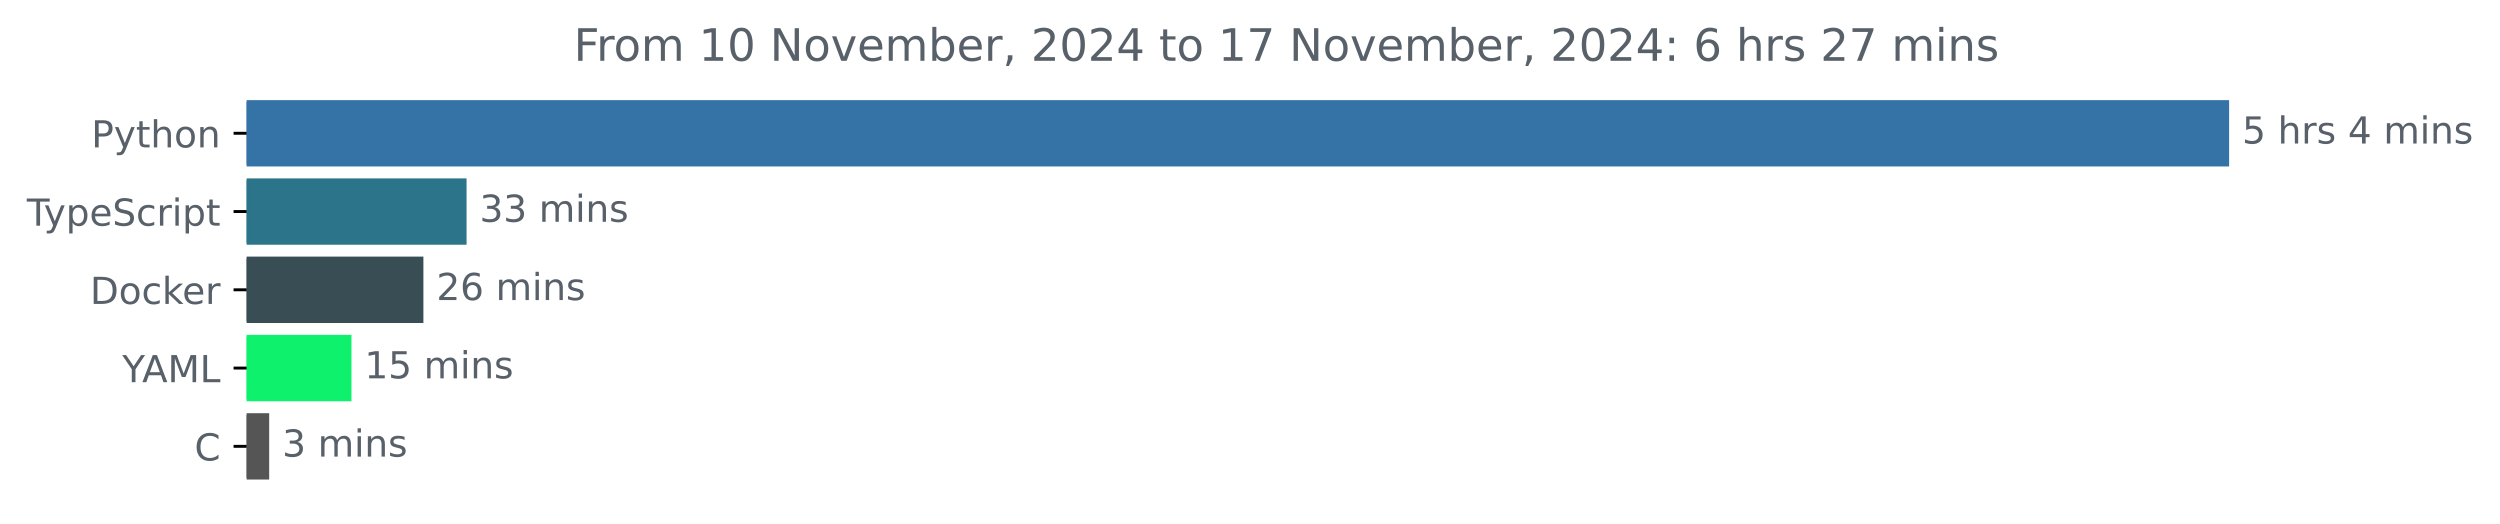
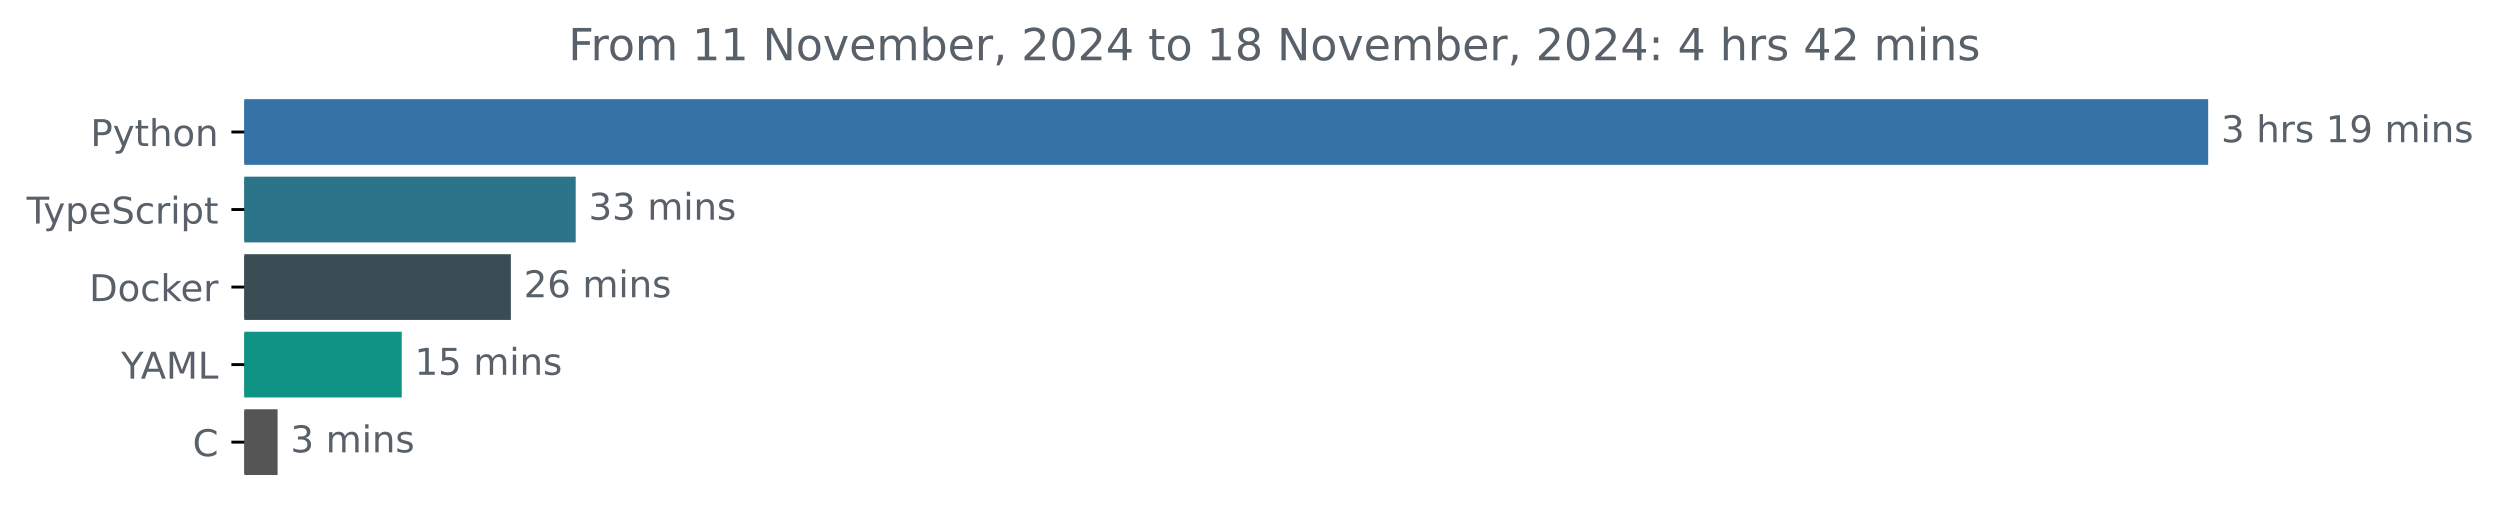
- <svg xmlns="http://www.w3.org/2000/svg" xmlns:xlink="http://www.w3.org/1999/xlink" width="670.782pt" height="140.398pt" viewBox="0 0 670.782 140.398" version="1.1">
+ <svg xmlns="http://www.w3.org/2000/svg" xmlns:xlink="http://www.w3.org/1999/xlink" width="677.144pt" height="140.398pt" viewBox="0 0 677.144 140.398" version="1.1">
  <defs>
    <style type="text/css">*{stroke-linejoin: round; stroke-linecap: butt}</style>
  </defs>
  <g id="figure_1">
    <g id="patch_1">
-       <path d="M -0 140.398  L 670.782 140.398  L 670.782 0  L -0 0  L -0 140.398  z " style="fill: none" />
+       <path d="M -0 140.398  L 677.144 140.398  L 677.144 0  L -0 0  L -0 140.398  z " style="fill: none" />
    </g>
    <g id="axes_1">
      <g id="patch_2">
-         <path d="M 66.17 27.358  L 597.599 27.358  L 597.599 44.158  L 66.17 44.158  z " clip-path="url(#p4f1ad7ef3a)" style="fill: #3572a5; stroke: #3572a5; stroke-linejoin: miter" />
+         <path d="M 66.17 27.358  L 597.599 27.358  L 597.599 44.158  L 66.17 44.158  z " clip-path="url(#p70db32f3bc)" style="fill: #3572a5; stroke: #3572a5; stroke-linejoin: miter" />
      </g>
      <g id="patch_3">
-         <path d="M 66.17 48.358  L 124.684 48.358  L 124.684 65.158  L 66.17 65.158  z " clip-path="url(#p4f1ad7ef3a)" style="fill: #2b7489; stroke: #2b7489; stroke-linejoin: miter" />
+         <path d="M 66.17 48.358  L 155.433 48.358  L 155.433 65.158  L 66.17 65.158  z " clip-path="url(#p70db32f3bc)" style="fill: #2b7489; stroke: #2b7489; stroke-linejoin: miter" />
      </g>
      <g id="patch_4">
-         <path d="M 66.17 69.358  L 113.103 69.358  L 113.103 86.158  L 66.17 86.158  z " clip-path="url(#p4f1ad7ef3a)" style="fill: #384d54; stroke: #384d54; stroke-linejoin: miter" />
+         <path d="M 66.17 69.358  L 137.867 69.358  L 137.867 86.158  L 66.17 86.158  z " clip-path="url(#p70db32f3bc)" style="fill: #384d54; stroke: #384d54; stroke-linejoin: miter" />
      </g>
      <g id="patch_5">
-         <path d="M 66.17 90.358  L 93.802 90.358  L 93.802 107.158  L 66.17 107.158  z " clip-path="url(#p4f1ad7ef3a)" style="fill: #0ef16c; stroke: #0ef16c; stroke-linejoin: miter" />
+         <path d="M 66.17 90.358  L 108.314 90.358  L 108.314 107.158  L 66.17 107.158  z " clip-path="url(#p70db32f3bc)" style="fill: #0f9384; stroke: #0f9384; stroke-linejoin: miter" />
      </g>
      <g id="patch_6">
-         <path d="M 66.17 111.358  L 71.724 111.358  L 71.724 128.158  L 66.17 128.158  z " clip-path="url(#p4f1ad7ef3a)" style="fill: #555555; stroke: #555555; stroke-linejoin: miter" />
+         <path d="M 66.17 111.358  L 74.689 111.358  L 74.689 128.158  L 66.17 128.158  z " clip-path="url(#p70db32f3bc)" style="fill: #555555; stroke: #555555; stroke-linejoin: miter" />
      </g>
      <g id="matplotlib.axis_1" />
      <g id="matplotlib.axis_2">
        <g id="ytick_1">
          <g id="line2d_1">
            <defs>
-               <path id="m40f0dbf32f" d="M 0 0  L -3.5 0  " style="stroke: #000000; stroke-width: 0.8" />
+               <path id="m376697ed27" d="M 0 0  L -3.5 0  " style="stroke: #000000; stroke-width: 0.8" />
            </defs>
            <g>
-               <use xlink:href="#m40f0dbf32f" x="66.17" y="35.758" style="stroke: #000000; stroke-width: 0.8" />
+               <use xlink:href="#m376697ed27" x="66.17" y="35.758" style="stroke: #000000; stroke-width: 0.8" />
            </g>
          </g>
          <g id="text_1">
            <g style="fill: #586069" transform="translate(24.50781 39.55734) scale(0.1 -0.1)">
              <defs>
                <path id="DejaVuSans-50" d="M 1259 4147  L 1259 2394  L 2053 2394  Q 2494 2394 2734 2622  Q 2975 2850 2975 3272  Q 2975 3691 2734 3919  Q 2494 4147 2053 4147  L 1259 4147  z M 628 4666  L 2053 4666  Q 2838 4666 3239 4311  Q 3641 3956 3641 3272  Q 3641 2581 3239 2228  Q 2838 1875 2053 1875  L 1259 1875  L 1259 0  L 628 0  L 628 4666  z " transform="scale(0.015625)" />
                <path id="DejaVuSans-79" d="M 2059 -325  Q 1816 -950 1584 -1140  Q 1353 -1331 966 -1331  L 506 -1331  L 506 -850  L 844 -850  Q 1081 -850 1212 -737  Q 1344 -625 1503 -206  L 1606 56  L 191 3500  L 800 3500  L 1894 763  L 2988 3500  L 3597 3500  L 2059 -325  z " transform="scale(0.015625)" />
                <path id="DejaVuSans-74" d="M 1172 4494  L 1172 3500  L 2356 3500  L 2356 3053  L 1172 3053  L 1172 1153  Q 1172 725 1289 603  Q 1406 481 1766 481  L 2356 481  L 2356 0  L 1766 0  Q 1100 0 847 248  Q 594 497 594 1153  L 594 3053  L 172 3053  L 172 3500  L 594 3500  L 594 4494  L 1172 4494  z " transform="scale(0.015625)" />
                <path id="DejaVuSans-68" d="M 3513 2113  L 3513 0  L 2938 0  L 2938 2094  Q 2938 2591 2744 2837  Q 2550 3084 2163 3084  Q 1697 3084 1428 2787  Q 1159 2491 1159 1978  L 1159 0  L 581 0  L 581 4863  L 1159 4863  L 1159 2956  Q 1366 3272 1645 3428  Q 1925 3584 2291 3584  Q 2894 3584 3203 3211  Q 3513 2838 3513 2113  z " transform="scale(0.015625)" />
                <path id="DejaVuSans-6f" d="M 1959 3097  Q 1497 3097 1228 2736  Q 959 2375 959 1747  Q 959 1119 1226 758  Q 1494 397 1959 397  Q 2419 397 2687 759  Q 2956 1122 2956 1747  Q 2956 2369 2687 2733  Q 2419 3097 1959 3097  z M 1959 3584  Q 2709 3584 3137 3096  Q 3566 2609 3566 1747  Q 3566 888 3137 398  Q 2709 -91 1959 -91  Q 1206 -91 779 398  Q 353 888 353 1747  Q 353 2609 779 3096  Q 1206 3584 1959 3584  z " transform="scale(0.015625)" />
                <path id="DejaVuSans-6e" d="M 3513 2113  L 3513 0  L 2938 0  L 2938 2094  Q 2938 2591 2744 2837  Q 2550 3084 2163 3084  Q 1697 3084 1428 2787  Q 1159 2491 1159 1978  L 1159 0  L 581 0  L 581 3500  L 1159 3500  L 1159 2956  Q 1366 3272 1645 3428  Q 1925 3584 2291 3584  Q 2894 3584 3203 3211  Q 3513 2838 3513 2113  z " transform="scale(0.015625)" />
              </defs>
              <use xlink:href="#DejaVuSans-50" />
              <use xlink:href="#DejaVuSans-79" x="60.303" />
              <use xlink:href="#DejaVuSans-74" x="119.482" />
              <use xlink:href="#DejaVuSans-68" x="158.691" />
              <use xlink:href="#DejaVuSans-6f" x="222.07" />
              <use xlink:href="#DejaVuSans-6e" x="283.252" />
            </g>
          </g>
        </g>
        <g id="ytick_2">
          <g id="line2d_2">
            <g>
-               <use xlink:href="#m40f0dbf32f" x="66.17" y="56.758" style="stroke: #000000; stroke-width: 0.8" />
+               <use xlink:href="#m376697ed27" x="66.17" y="56.758" style="stroke: #000000; stroke-width: 0.8" />
            </g>
          </g>
          <g id="text_2">
            <g style="fill: #586069" transform="translate(7.2 60.55734) scale(0.1 -0.1)">
              <defs>
                <path id="DejaVuSans-54" d="M -19 4666  L 3928 4666  L 3928 4134  L 2272 4134  L 2272 0  L 1638 0  L 1638 4134  L -19 4134  L -19 4666  z " transform="scale(0.015625)" />
                <path id="DejaVuSans-70" d="M 1159 525  L 1159 -1331  L 581 -1331  L 581 3500  L 1159 3500  L 1159 2969  Q 1341 3281 1617 3432  Q 1894 3584 2278 3584  Q 2916 3584 3314 3078  Q 3713 2572 3713 1747  Q 3713 922 3314 415  Q 2916 -91 2278 -91  Q 1894 -91 1617 61  Q 1341 213 1159 525  z M 3116 1747  Q 3116 2381 2855 2742  Q 2594 3103 2138 3103  Q 1681 3103 1420 2742  Q 1159 2381 1159 1747  Q 1159 1113 1420 752  Q 1681 391 2138 391  Q 2594 391 2855 752  Q 3116 1113 3116 1747  z " transform="scale(0.015625)" />
                <path id="DejaVuSans-65" d="M 3597 1894  L 3597 1613  L 953 1613  Q 991 1019 1311 708  Q 1631 397 2203 397  Q 2534 397 2845 478  Q 3156 559 3463 722  L 3463 178  Q 3153 47 2828 -22  Q 2503 -91 2169 -91  Q 1331 -91 842 396  Q 353 884 353 1716  Q 353 2575 817 3079  Q 1281 3584 2069 3584  Q 2775 3584 3186 3129  Q 3597 2675 3597 1894  z M 3022 2063  Q 3016 2534 2758 2815  Q 2500 3097 2075 3097  Q 1594 3097 1305 2825  Q 1016 2553 972 2059  L 3022 2063  z " transform="scale(0.015625)" />
                <path id="DejaVuSans-53" d="M 3425 4513  L 3425 3897  Q 3066 4069 2747 4153  Q 2428 4238 2131 4238  Q 1616 4238 1336 4038  Q 1056 3838 1056 3469  Q 1056 3159 1242 3001  Q 1428 2844 1947 2747  L 2328 2669  Q 3034 2534 3370 2195  Q 3706 1856 3706 1288  Q 3706 609 3251 259  Q 2797 -91 1919 -91  Q 1588 -91 1214 -16  Q 841 59 441 206  L 441 856  Q 825 641 1194 531  Q 1563 422 1919 422  Q 2459 422 2753 634  Q 3047 847 3047 1241  Q 3047 1584 2836 1778  Q 2625 1972 2144 2069  L 1759 2144  Q 1053 2284 737 2584  Q 422 2884 422 3419  Q 422 4038 858 4394  Q 1294 4750 2059 4750  Q 2388 4750 2728 4690  Q 3069 4631 3425 4513  z " transform="scale(0.015625)" />
                <path id="DejaVuSans-63" d="M 3122 3366  L 3122 2828  Q 2878 2963 2633 3030  Q 2388 3097 2138 3097  Q 1578 3097 1268 2742  Q 959 2388 959 1747  Q 959 1106 1268 751  Q 1578 397 2138 397  Q 2388 397 2633 464  Q 2878 531 3122 666  L 3122 134  Q 2881 22 2623 -34  Q 2366 -91 2075 -91  Q 1284 -91 818 406  Q 353 903 353 1747  Q 353 2603 823 3093  Q 1294 3584 2113 3584  Q 2378 3584 2631 3529  Q 2884 3475 3122 3366  z " transform="scale(0.015625)" />
                <path id="DejaVuSans-72" d="M 2631 2963  Q 2534 3019 2420 3045  Q 2306 3072 2169 3072  Q 1681 3072 1420 2755  Q 1159 2438 1159 1844  L 1159 0  L 581 0  L 581 3500  L 1159 3500  L 1159 2956  Q 1341 3275 1631 3429  Q 1922 3584 2338 3584  Q 2397 3584 2469 3576  Q 2541 3569 2628 3553  L 2631 2963  z " transform="scale(0.015625)" />
                <path id="DejaVuSans-69" d="M 603 3500  L 1178 3500  L 1178 0  L 603 0  L 603 3500  z M 603 4863  L 1178 4863  L 1178 4134  L 603 4134  L 603 4863  z " transform="scale(0.015625)" />
              </defs>
              <use xlink:href="#DejaVuSans-54" />
              <use xlink:href="#DejaVuSans-79" x="45.459" />
              <use xlink:href="#DejaVuSans-70" x="104.639" />
              <use xlink:href="#DejaVuSans-65" x="168.115" />
              <use xlink:href="#DejaVuSans-53" x="229.639" />
              <use xlink:href="#DejaVuSans-63" x="293.115" />
              <use xlink:href="#DejaVuSans-72" x="348.096" />
              <use xlink:href="#DejaVuSans-69" x="389.209" />
              <use xlink:href="#DejaVuSans-70" x="416.992" />
              <use xlink:href="#DejaVuSans-74" x="480.469" />
            </g>
          </g>
        </g>
        <g id="ytick_3">
          <g id="line2d_3">
            <g>
-               <use xlink:href="#m40f0dbf32f" x="66.17" y="77.758" style="stroke: #000000; stroke-width: 0.8" />
+               <use xlink:href="#m376697ed27" x="66.17" y="77.758" style="stroke: #000000; stroke-width: 0.8" />
            </g>
          </g>
          <g id="text_3">
            <g style="fill: #586069" transform="translate(24.16094 81.55734) scale(0.1 -0.1)">
              <defs>
                <path id="DejaVuSans-44" d="M 1259 4147  L 1259 519  L 2022 519  Q 2988 519 3436 956  Q 3884 1394 3884 2338  Q 3884 3275 3436 3711  Q 2988 4147 2022 4147  L 1259 4147  z M 628 4666  L 1925 4666  Q 3281 4666 3915 4102  Q 4550 3538 4550 2338  Q 4550 1131 3912 565  Q 3275 0 1925 0  L 628 0  L 628 4666  z " transform="scale(0.015625)" />
                <path id="DejaVuSans-6b" d="M 581 4863  L 1159 4863  L 1159 1991  L 2875 3500  L 3609 3500  L 1753 1863  L 3688 0  L 2938 0  L 1159 1709  L 1159 0  L 581 0  L 581 4863  z " transform="scale(0.015625)" />
              </defs>
              <use xlink:href="#DejaVuSans-44" />
              <use xlink:href="#DejaVuSans-6f" x="77.002" />
              <use xlink:href="#DejaVuSans-63" x="138.184" />
              <use xlink:href="#DejaVuSans-6b" x="193.164" />
              <use xlink:href="#DejaVuSans-65" x="247.449" />
              <use xlink:href="#DejaVuSans-72" x="308.973" />
            </g>
          </g>
        </g>
        <g id="ytick_4">
          <g id="line2d_4">
            <g>
-               <use xlink:href="#m40f0dbf32f" x="66.17" y="98.758" style="stroke: #000000; stroke-width: 0.8" />
+               <use xlink:href="#m376697ed27" x="66.17" y="98.758" style="stroke: #000000; stroke-width: 0.8" />
            </g>
          </g>
          <g id="text_4">
            <g style="fill: #586069" transform="translate(32.79688 102.5573) scale(0.1 -0.1)">
              <defs>
                <path id="DejaVuSans-59" d="M -13 4666  L 666 4666  L 1959 2747  L 3244 4666  L 3922 4666  L 2272 2222  L 2272 0  L 1638 0  L 1638 2222  L -13 4666  z " transform="scale(0.015625)" />
                <path id="DejaVuSans-41" d="M 2188 4044  L 1331 1722  L 3047 1722  L 2188 4044  z M 1831 4666  L 2547 4666  L 4325 0  L 3669 0  L 3244 1197  L 1141 1197  L 716 0  L 50 0  L 1831 4666  z " transform="scale(0.015625)" />
                <path id="DejaVuSans-4d" d="M 628 4666  L 1569 4666  L 2759 1491  L 3956 4666  L 4897 4666  L 4897 0  L 4281 0  L 4281 4097  L 3078 897  L 2444 897  L 1241 4097  L 1241 0  L 628 0  L 628 4666  z " transform="scale(0.015625)" />
                <path id="DejaVuSans-4c" d="M 628 4666  L 1259 4666  L 1259 531  L 3531 531  L 3531 0  L 628 0  L 628 4666  z " transform="scale(0.015625)" />
              </defs>
              <use xlink:href="#DejaVuSans-59" />
              <use xlink:href="#DejaVuSans-41" x="53.334" />
              <use xlink:href="#DejaVuSans-4d" x="121.742" />
              <use xlink:href="#DejaVuSans-4c" x="208.021" />
            </g>
          </g>
        </g>
        <g id="ytick_5">
          <g id="line2d_5">
            <g>
-               <use xlink:href="#m40f0dbf32f" x="66.17" y="119.758" style="stroke: #000000; stroke-width: 0.8" />
+               <use xlink:href="#m376697ed27" x="66.17" y="119.758" style="stroke: #000000; stroke-width: 0.8" />
            </g>
          </g>
          <g id="text_5">
            <g style="fill: #586069" transform="translate(52.1875 123.5573) scale(0.1 -0.1)">
              <defs>
                <path id="DejaVuSans-43" d="M 4122 4306  L 4122 3641  Q 3803 3938 3442 4084  Q 3081 4231 2675 4231  Q 1875 4231 1450 3742  Q 1025 3253 1025 2328  Q 1025 1406 1450 917  Q 1875 428 2675 428  Q 3081 428 3442 575  Q 3803 722 4122 1019  L 4122 359  Q 3791 134 3420 21  Q 3050 -91 2638 -91  Q 1578 -91 968 557  Q 359 1206 359 2328  Q 359 3453 968 4101  Q 1578 4750 2638 4750  Q 3056 4750 3426 4639  Q 3797 4528 4122 4306  z " transform="scale(0.015625)" />
              </defs>
              <use xlink:href="#DejaVuSans-43" />
            </g>
          </g>
        </g>
      </g>
      <g id="text_6">
        <g style="fill: #586069" transform="translate(601.5989 38.5175) scale(0.1 -0.1)">
          <defs>
-             <path id="DejaVuSans-35" d="M 691 4666  L 3169 4666  L 3169 4134  L 1269 4134  L 1269 2991  Q 1406 3038 1543 3061  Q 1681 3084 1819 3084  Q 2600 3084 3056 2656  Q 3513 2228 3513 1497  Q 3513 744 3044 326  Q 2575 -91 1722 -91  Q 1428 -91 1123 -41  Q 819 9 494 109  L 494 744  Q 775 591 1075 516  Q 1375 441 1709 441  Q 2250 441 2565 725  Q 2881 1009 2881 1497  Q 2881 1984 2565 2268  Q 2250 2553 1709 2553  Q 1456 2553 1204 2497  Q 953 2441 691 2322  L 691 4666  z " transform="scale(0.015625)" />
+             <path id="DejaVuSans-33" d="M 2597 2516  Q 3050 2419 3304 2112  Q 3559 1806 3559 1356  Q 3559 666 3084 287  Q 2609 -91 1734 -91  Q 1441 -91 1130 -33  Q 819 25 488 141  L 488 750  Q 750 597 1062 519  Q 1375 441 1716 441  Q 2309 441 2620 675  Q 2931 909 2931 1356  Q 2931 1769 2642 2001  Q 2353 2234 1838 2234  L 1294 2234  L 1294 2753  L 1863 2753  Q 2328 2753 2575 2939  Q 2822 3125 2822 3475  Q 2822 3834 2567 4026  Q 2313 4219 1838 4219  Q 1578 4219 1281 4162  Q 984 4106 628 3988  L 628 4550  Q 988 4650 1302 4700  Q 1616 4750 1894 4750  Q 2613 4750 3031 4423  Q 3450 4097 3450 3541  Q 3450 3153 3228 2886  Q 3006 2619 2597 2516  z " transform="scale(0.015625)" />
            <path id="DejaVuSans-20" transform="scale(0.015625)" />
            <path id="DejaVuSans-73" d="M 2834 3397  L 2834 2853  Q 2591 2978 2328 3040  Q 2066 3103 1784 3103  Q 1356 3103 1142 2972  Q 928 2841 928 2578  Q 928 2378 1081 2264  Q 1234 2150 1697 2047  L 1894 2003  Q 2506 1872 2764 1633  Q 3022 1394 3022 966  Q 3022 478 2636 193  Q 2250 -91 1575 -91  Q 1294 -91 989 -36  Q 684 19 347 128  L 347 722  Q 666 556 975 473  Q 1284 391 1588 391  Q 1994 391 2212 530  Q 2431 669 2431 922  Q 2431 1156 2273 1281  Q 2116 1406 1581 1522  L 1381 1569  Q 847 1681 609 1914  Q 372 2147 372 2553  Q 372 3047 722 3315  Q 1072 3584 1716 3584  Q 2034 3584 2315 3537  Q 2597 3491 2834 3397  z " transform="scale(0.015625)" />
-             <path id="DejaVuSans-34" d="M 2419 4116  L 825 1625  L 2419 1625  L 2419 4116  z M 2253 4666  L 3047 4666  L 3047 1625  L 3713 1625  L 3713 1100  L 3047 1100  L 3047 0  L 2419 0  L 2419 1100  L 313 1100  L 313 1709  L 2253 4666  z " transform="scale(0.015625)" />
+             <path id="DejaVuSans-31" d="M 794 531  L 1825 531  L 1825 4091  L 703 3866  L 703 4441  L 1819 4666  L 2450 4666  L 2450 531  L 3481 531  L 3481 0  L 794 0  L 794 531  z " transform="scale(0.015625)" />
+             <path id="DejaVuSans-39" d="M 703 97  L 703 672  Q 941 559 1184 500  Q 1428 441 1663 441  Q 2288 441 2617 861  Q 2947 1281 2994 2138  Q 2813 1869 2534 1725  Q 2256 1581 1919 1581  Q 1219 1581 811 2004  Q 403 2428 403 3163  Q 403 3881 828 4315  Q 1253 4750 1959 4750  Q 2769 4750 3195 4129  Q 3622 3509 3622 2328  Q 3622 1225 3098 567  Q 2575 -91 1691 -91  Q 1453 -91 1209 -44  Q 966 3 703 97  z M 1959 2075  Q 2384 2075 2632 2365  Q 2881 2656 2881 3163  Q 2881 3666 2632 3958  Q 2384 4250 1959 4250  Q 1534 4250 1286 3958  Q 1038 3666 1038 3163  Q 1038 2656 1286 2365  Q 1534 2075 1959 2075  z " transform="scale(0.015625)" />
            <path id="DejaVuSans-6d" d="M 3328 2828  Q 3544 3216 3844 3400  Q 4144 3584 4550 3584  Q 5097 3584 5394 3201  Q 5691 2819 5691 2113  L 5691 0  L 5113 0  L 5113 2094  Q 5113 2597 4934 2840  Q 4756 3084 4391 3084  Q 3944 3084 3684 2787  Q 3425 2491 3425 1978  L 3425 0  L 2847 0  L 2847 2094  Q 2847 2600 2669 2842  Q 2491 3084 2119 3084  Q 1678 3084 1418 2786  Q 1159 2488 1159 1978  L 1159 0  L 581 0  L 581 3500  L 1159 3500  L 1159 2956  Q 1356 3278 1631 3431  Q 1906 3584 2284 3584  Q 2666 3584 2933 3390  Q 3200 3197 3328 2828  z " transform="scale(0.015625)" />
          </defs>
-           <use xlink:href="#DejaVuSans-35" />
+           <use xlink:href="#DejaVuSans-33" />
          <use xlink:href="#DejaVuSans-20" x="63.623" />
          <use xlink:href="#DejaVuSans-68" x="95.41" />
          <use xlink:href="#DejaVuSans-72" x="158.789" />
          <use xlink:href="#DejaVuSans-73" x="199.902" />
          <use xlink:href="#DejaVuSans-20" x="252.002" />
-           <use xlink:href="#DejaVuSans-34" x="283.789" />
-           <use xlink:href="#DejaVuSans-20" x="347.412" />
-           <use xlink:href="#DejaVuSans-6d" x="379.199" />
-           <use xlink:href="#DejaVuSans-69" x="476.611" />
-           <use xlink:href="#DejaVuSans-6e" x="504.395" />
-           <use xlink:href="#DejaVuSans-73" x="567.773" />
+           <use xlink:href="#DejaVuSans-31" x="283.789" />
+           <use xlink:href="#DejaVuSans-39" x="347.412" />
+           <use xlink:href="#DejaVuSans-20" x="411.035" />
+           <use xlink:href="#DejaVuSans-6d" x="442.822" />
+           <use xlink:href="#DejaVuSans-69" x="540.234" />
+           <use xlink:href="#DejaVuSans-6e" x="568.018" />
+           <use xlink:href="#DejaVuSans-73" x="631.396" />
        </g>
      </g>
      <g id="text_7">
-         <g style="fill: #586069" transform="translate(128.6837 59.5175) scale(0.1 -0.1)">
-           <defs>
-             <path id="DejaVuSans-33" d="M 2597 2516  Q 3050 2419 3304 2112  Q 3559 1806 3559 1356  Q 3559 666 3084 287  Q 2609 -91 1734 -91  Q 1441 -91 1130 -33  Q 819 25 488 141  L 488 750  Q 750 597 1062 519  Q 1375 441 1716 441  Q 2309 441 2620 675  Q 2931 909 2931 1356  Q 2931 1769 2642 2001  Q 2353 2234 1838 2234  L 1294 2234  L 1294 2753  L 1863 2753  Q 2328 2753 2575 2939  Q 2822 3125 2822 3475  Q 2822 3834 2567 4026  Q 2313 4219 1838 4219  Q 1578 4219 1281 4162  Q 984 4106 628 3988  L 628 4550  Q 988 4650 1302 4700  Q 1616 4750 1894 4750  Q 2613 4750 3031 4423  Q 3450 4097 3450 3541  Q 3450 3153 3228 2886  Q 3006 2619 2597 2516  z " transform="scale(0.015625)" />
-           </defs>
+         <g style="fill: #586069" transform="translate(159.4328 59.5175) scale(0.1 -0.1)">
          <use xlink:href="#DejaVuSans-33" />
          <use xlink:href="#DejaVuSans-33" x="63.623" />
          <use xlink:href="#DejaVuSans-20" x="127.246" />
          <use xlink:href="#DejaVuSans-6d" x="159.033" />
          <use xlink:href="#DejaVuSans-69" x="256.445" />
          <use xlink:href="#DejaVuSans-6e" x="284.229" />
          <use xlink:href="#DejaVuSans-73" x="347.607" />
        </g>
      </g>
      <g id="text_8">
-         <g style="fill: #586069" transform="translate(117.1029 80.5175) scale(0.1 -0.1)">
+         <g style="fill: #586069" transform="translate(141.8668 80.5175) scale(0.1 -0.1)">
          <defs>
            <path id="DejaVuSans-32" d="M 1228 531  L 3431 531  L 3431 0  L 469 0  L 469 531  Q 828 903 1448 1529  Q 2069 2156 2228 2338  Q 2531 2678 2651 2914  Q 2772 3150 2772 3378  Q 2772 3750 2511 3984  Q 2250 4219 1831 4219  Q 1534 4219 1204 4116  Q 875 4013 500 3803  L 500 4441  Q 881 4594 1212 4672  Q 1544 4750 1819 4750  Q 2544 4750 2975 4387  Q 3406 4025 3406 3419  Q 3406 3131 3298 2873  Q 3191 2616 2906 2266  Q 2828 2175 2409 1742  Q 1991 1309 1228 531  z " transform="scale(0.015625)" />
            <path id="DejaVuSans-36" d="M 2113 2584  Q 1688 2584 1439 2293  Q 1191 2003 1191 1497  Q 1191 994 1439 701  Q 1688 409 2113 409  Q 2538 409 2786 701  Q 3034 994 3034 1497  Q 3034 2003 2786 2293  Q 2538 2584 2113 2584  z M 3366 4563  L 3366 3988  Q 3128 4100 2886 4159  Q 2644 4219 2406 4219  Q 1781 4219 1451 3797  Q 1122 3375 1075 2522  Q 1259 2794 1537 2939  Q 1816 3084 2150 3084  Q 2853 3084 3261 2657  Q 3669 2231 3669 1497  Q 3669 778 3244 343  Q 2819 -91 2113 -91  Q 1303 -91 875 529  Q 447 1150 447 2328  Q 447 3434 972 4092  Q 1497 4750 2381 4750  Q 2619 4750 2861 4703  Q 3103 4656 3366 4563  z " transform="scale(0.015625)" />
          </defs>
          <use xlink:href="#DejaVuSans-32" />
          <use xlink:href="#DejaVuSans-36" x="63.623" />
          <use xlink:href="#DejaVuSans-20" x="127.246" />
          <use xlink:href="#DejaVuSans-6d" x="159.033" />
          <use xlink:href="#DejaVuSans-69" x="256.445" />
          <use xlink:href="#DejaVuSans-6e" x="284.229" />
          <use xlink:href="#DejaVuSans-73" x="347.607" />
        </g>
      </g>
      <g id="text_9">
-         <g style="fill: #586069" transform="translate(97.80162 101.5175) scale(0.1 -0.1)">
-           <defs>
-             <path id="DejaVuSans-31" d="M 794 531  L 1825 531  L 1825 4091  L 703 3866  L 703 4441  L 1819 4666  L 2450 4666  L 2450 531  L 3481 531  L 3481 0  L 794 0  L 794 531  z " transform="scale(0.015625)" />
+         <g style="fill: #586069" transform="translate(112.3137 101.5175) scale(0.1 -0.1)">
+           <defs>
+             <path id="DejaVuSans-35" d="M 691 4666  L 3169 4666  L 3169 4134  L 1269 4134  L 1269 2991  Q 1406 3038 1543 3061  Q 1681 3084 1819 3084  Q 2600 3084 3056 2656  Q 3513 2228 3513 1497  Q 3513 744 3044 326  Q 2575 -91 1722 -91  Q 1428 -91 1123 -41  Q 819 9 494 109  L 494 744  Q 775 591 1075 516  Q 1375 441 1709 441  Q 2250 441 2565 725  Q 2881 1009 2881 1497  Q 2881 1984 2565 2268  Q 2250 2553 1709 2553  Q 1456 2553 1204 2497  Q 953 2441 691 2322  L 691 4666  z " transform="scale(0.015625)" />
          </defs>
          <use xlink:href="#DejaVuSans-31" />
          <use xlink:href="#DejaVuSans-35" x="63.623" />
          <use xlink:href="#DejaVuSans-20" x="127.246" />
          <use xlink:href="#DejaVuSans-6d" x="159.033" />
          <use xlink:href="#DejaVuSans-69" x="256.445" />
          <use xlink:href="#DejaVuSans-6e" x="284.229" />
          <use xlink:href="#DejaVuSans-73" x="347.607" />
        </g>
      </g>
      <g id="text_10">
-         <g style="fill: #586069" transform="translate(75.72366 122.5175) scale(0.1 -0.1)">
+         <g style="fill: #586069" transform="translate(78.68945 122.5175) scale(0.1 -0.1)">
          <use xlink:href="#DejaVuSans-33" />
          <use xlink:href="#DejaVuSans-20" x="63.623" />
          <use xlink:href="#DejaVuSans-6d" x="95.41" />
          <use xlink:href="#DejaVuSans-69" x="192.822" />
          <use xlink:href="#DejaVuSans-6e" x="220.605" />
          <use xlink:href="#DejaVuSans-73" x="283.984" />
        </g>
      </g>
      <g id="text_11">
        <g style="fill: #586069" transform="translate(153.9466 16.31812) scale(0.12 -0.12)">
          <defs>
            <path id="DejaVuSans-46" d="M 628 4666  L 3309 4666  L 3309 4134  L 1259 4134  L 1259 2759  L 3109 2759  L 3109 2228  L 1259 2228  L 1259 0  L 628 0  L 628 4666  z " transform="scale(0.015625)" />
-             <path id="DejaVuSans-30" d="M 2034 4250  Q 1547 4250 1301 3770  Q 1056 3291 1056 2328  Q 1056 1369 1301 889  Q 1547 409 2034 409  Q 2525 409 2770 889  Q 3016 1369 3016 2328  Q 3016 3291 2770 3770  Q 2525 4250 2034 4250  z M 2034 4750  Q 2819 4750 3233 4129  Q 3647 3509 3647 2328  Q 3647 1150 3233 529  Q 2819 -91 2034 -91  Q 1250 -91 836 529  Q 422 1150 422 2328  Q 422 3509 836 4129  Q 1250 4750 2034 4750  z " transform="scale(0.015625)" />
            <path id="DejaVuSans-4e" d="M 628 4666  L 1478 4666  L 3547 763  L 3547 4666  L 4159 4666  L 4159 0  L 3309 0  L 1241 3903  L 1241 0  L 628 0  L 628 4666  z " transform="scale(0.015625)" />
            <path id="DejaVuSans-76" d="M 191 3500  L 800 3500  L 1894 563  L 2988 3500  L 3597 3500  L 2284 0  L 1503 0  L 191 3500  z " transform="scale(0.015625)" />
            <path id="DejaVuSans-62" d="M 3116 1747  Q 3116 2381 2855 2742  Q 2594 3103 2138 3103  Q 1681 3103 1420 2742  Q 1159 2381 1159 1747  Q 1159 1113 1420 752  Q 1681 391 2138 391  Q 2594 391 2855 752  Q 3116 1113 3116 1747  z M 1159 2969  Q 1341 3281 1617 3432  Q 1894 3584 2278 3584  Q 2916 3584 3314 3078  Q 3713 2572 3713 1747  Q 3713 922 3314 415  Q 2916 -91 2278 -91  Q 1894 -91 1617 61  Q 1341 213 1159 525  L 1159 0  L 581 0  L 581 4863  L 1159 4863  L 1159 2969  z " transform="scale(0.015625)" />
            <path id="DejaVuSans-2c" d="M 750 794  L 1409 794  L 1409 256  L 897 -744  L 494 -744  L 750 256  L 750 794  z " transform="scale(0.015625)" />
-             <path id="DejaVuSans-37" d="M 525 4666  L 3525 4666  L 3525 4397  L 1831 0  L 1172 0  L 2766 4134  L 525 4134  L 525 4666  z " transform="scale(0.015625)" />
+             <path id="DejaVuSans-30" d="M 2034 4250  Q 1547 4250 1301 3770  Q 1056 3291 1056 2328  Q 1056 1369 1301 889  Q 1547 409 2034 409  Q 2525 409 2770 889  Q 3016 1369 3016 2328  Q 3016 3291 2770 3770  Q 2525 4250 2034 4250  z M 2034 4750  Q 2819 4750 3233 4129  Q 3647 3509 3647 2328  Q 3647 1150 3233 529  Q 2819 -91 2034 -91  Q 1250 -91 836 529  Q 422 1150 422 2328  Q 422 3509 836 4129  Q 1250 4750 2034 4750  z " transform="scale(0.015625)" />
+             <path id="DejaVuSans-34" d="M 2419 4116  L 825 1625  L 2419 1625  L 2419 4116  z M 2253 4666  L 3047 4666  L 3047 1625  L 3713 1625  L 3713 1100  L 3047 1100  L 3047 0  L 2419 0  L 2419 1100  L 313 1100  L 313 1709  L 2253 4666  z " transform="scale(0.015625)" />
+             <path id="DejaVuSans-38" d="M 2034 2216  Q 1584 2216 1326 1975  Q 1069 1734 1069 1313  Q 1069 891 1326 650  Q 1584 409 2034 409  Q 2484 409 2743 651  Q 3003 894 3003 1313  Q 3003 1734 2745 1975  Q 2488 2216 2034 2216  z M 1403 2484  Q 997 2584 770 2862  Q 544 3141 544 3541  Q 544 4100 942 4425  Q 1341 4750 2034 4750  Q 2731 4750 3128 4425  Q 3525 4100 3525 3541  Q 3525 3141 3298 2862  Q 3072 2584 2669 2484  Q 3125 2378 3379 2068  Q 3634 1759 3634 1313  Q 3634 634 3220 271  Q 2806 -91 2034 -91  Q 1263 -91 848 271  Q 434 634 434 1313  Q 434 1759 690 2068  Q 947 2378 1403 2484  z M 1172 3481  Q 1172 3119 1398 2916  Q 1625 2713 2034 2713  Q 2441 2713 2670 2916  Q 2900 3119 2900 3481  Q 2900 3844 2670 4047  Q 2441 4250 2034 4250  Q 1625 4250 1398 4047  Q 1172 3844 1172 3481  z " transform="scale(0.015625)" />
            <path id="DejaVuSans-3a" d="M 750 794  L 1409 794  L 1409 0  L 750 0  L 750 794  z M 750 3309  L 1409 3309  L 1409 2516  L 750 2516  L 750 3309  z " transform="scale(0.015625)" />
          </defs>
          <use xlink:href="#DejaVuSans-46" />
          <use xlink:href="#DejaVuSans-72" x="50.27" />
          <use xlink:href="#DejaVuSans-6f" x="89.133" />
          <use xlink:href="#DejaVuSans-6d" x="150.314" />
          <use xlink:href="#DejaVuSans-20" x="247.727" />
          <use xlink:href="#DejaVuSans-31" x="279.514" />
-           <use xlink:href="#DejaVuSans-30" x="343.137" />
+           <use xlink:href="#DejaVuSans-31" x="343.137" />
          <use xlink:href="#DejaVuSans-20" x="406.76" />
          <use xlink:href="#DejaVuSans-4e" x="438.547" />
          <use xlink:href="#DejaVuSans-6f" x="513.352" />
          <use xlink:href="#DejaVuSans-76" x="574.533" />
          <use xlink:href="#DejaVuSans-65" x="633.713" />
          <use xlink:href="#DejaVuSans-6d" x="695.236" />
          <use xlink:href="#DejaVuSans-62" x="792.648" />
          <use xlink:href="#DejaVuSans-65" x="856.125" />
          <use xlink:href="#DejaVuSans-72" x="917.648" />
          <use xlink:href="#DejaVuSans-2c" x="958.762" />
          <use xlink:href="#DejaVuSans-20" x="990.549" />
          <use xlink:href="#DejaVuSans-32" x="1022.336" />
          <use xlink:href="#DejaVuSans-30" x="1085.959" />
          <use xlink:href="#DejaVuSans-32" x="1149.582" />
          <use xlink:href="#DejaVuSans-34" x="1213.205" />
          <use xlink:href="#DejaVuSans-20" x="1276.828" />
          <use xlink:href="#DejaVuSans-74" x="1308.615" />
          <use xlink:href="#DejaVuSans-6f" x="1347.824" />
          <use xlink:href="#DejaVuSans-20" x="1409.006" />
          <use xlink:href="#DejaVuSans-31" x="1440.793" />
-           <use xlink:href="#DejaVuSans-37" x="1504.416" />
+           <use xlink:href="#DejaVuSans-38" x="1504.416" />
          <use xlink:href="#DejaVuSans-20" x="1568.039" />
          <use xlink:href="#DejaVuSans-4e" x="1599.826" />
          <use xlink:href="#DejaVuSans-6f" x="1674.631" />
          <use xlink:href="#DejaVuSans-76" x="1735.812" />
          <use xlink:href="#DejaVuSans-65" x="1794.992" />
          <use xlink:href="#DejaVuSans-6d" x="1856.516" />
          <use xlink:href="#DejaVuSans-62" x="1953.928" />
          <use xlink:href="#DejaVuSans-65" x="2017.404" />
          <use xlink:href="#DejaVuSans-72" x="2078.928" />
          <use xlink:href="#DejaVuSans-2c" x="2120.041" />
          <use xlink:href="#DejaVuSans-20" x="2151.828" />
          <use xlink:href="#DejaVuSans-32" x="2183.615" />
          <use xlink:href="#DejaVuSans-30" x="2247.238" />
          <use xlink:href="#DejaVuSans-32" x="2310.861" />
          <use xlink:href="#DejaVuSans-34" x="2374.484" />
          <use xlink:href="#DejaVuSans-3a" x="2438.107" />
          <use xlink:href="#DejaVuSans-20" x="2471.799" />
-           <use xlink:href="#DejaVuSans-36" x="2503.586" />
+           <use xlink:href="#DejaVuSans-34" x="2503.586" />
          <use xlink:href="#DejaVuSans-20" x="2567.209" />
          <use xlink:href="#DejaVuSans-68" x="2598.996" />
          <use xlink:href="#DejaVuSans-72" x="2662.375" />
          <use xlink:href="#DejaVuSans-73" x="2703.488" />
          <use xlink:href="#DejaVuSans-20" x="2755.588" />
-           <use xlink:href="#DejaVuSans-32" x="2787.375" />
-           <use xlink:href="#DejaVuSans-37" x="2850.998" />
+           <use xlink:href="#DejaVuSans-34" x="2787.375" />
+           <use xlink:href="#DejaVuSans-32" x="2850.998" />
          <use xlink:href="#DejaVuSans-20" x="2914.621" />
          <use xlink:href="#DejaVuSans-6d" x="2946.408" />
          <use xlink:href="#DejaVuSans-69" x="3043.82" />
          <use xlink:href="#DejaVuSans-6e" x="3071.604" />
          <use xlink:href="#DejaVuSans-73" x="3134.982" />
        </g>
      </g>
    </g>
  </g>
  <defs>
-     <clipPath id="p4f1ad7ef3a">
+     <clipPath id="p70db32f3bc">
      <rect x="66.17" y="22.318" width="558" height="110.88" />
    </clipPath>
  </defs>
</svg>
